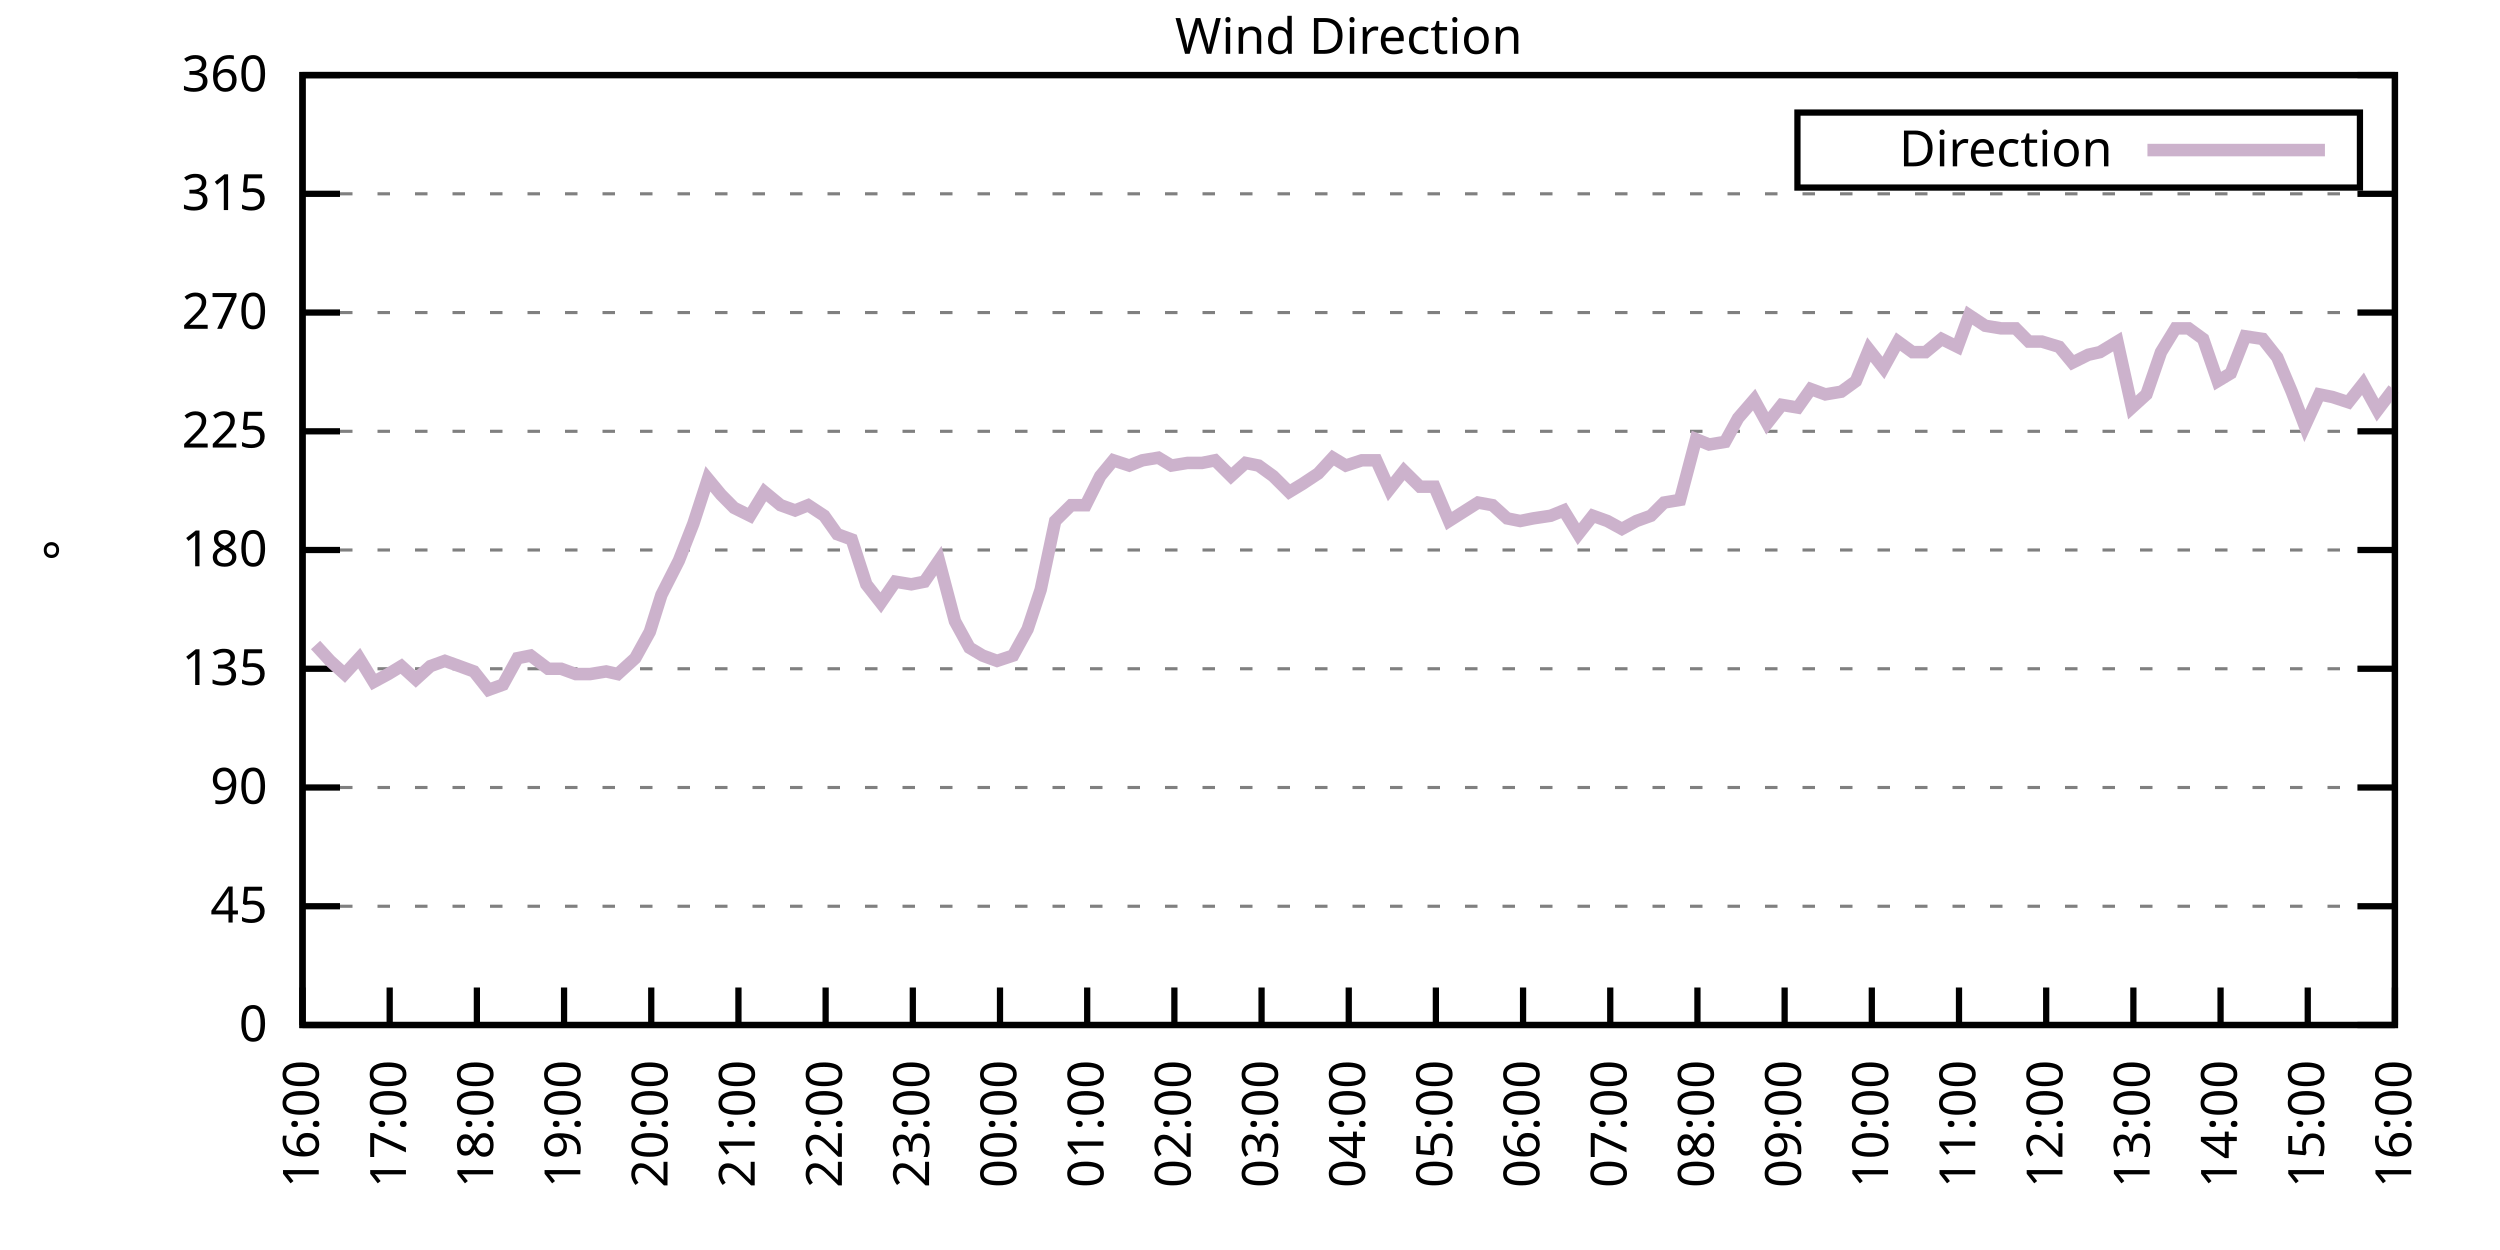
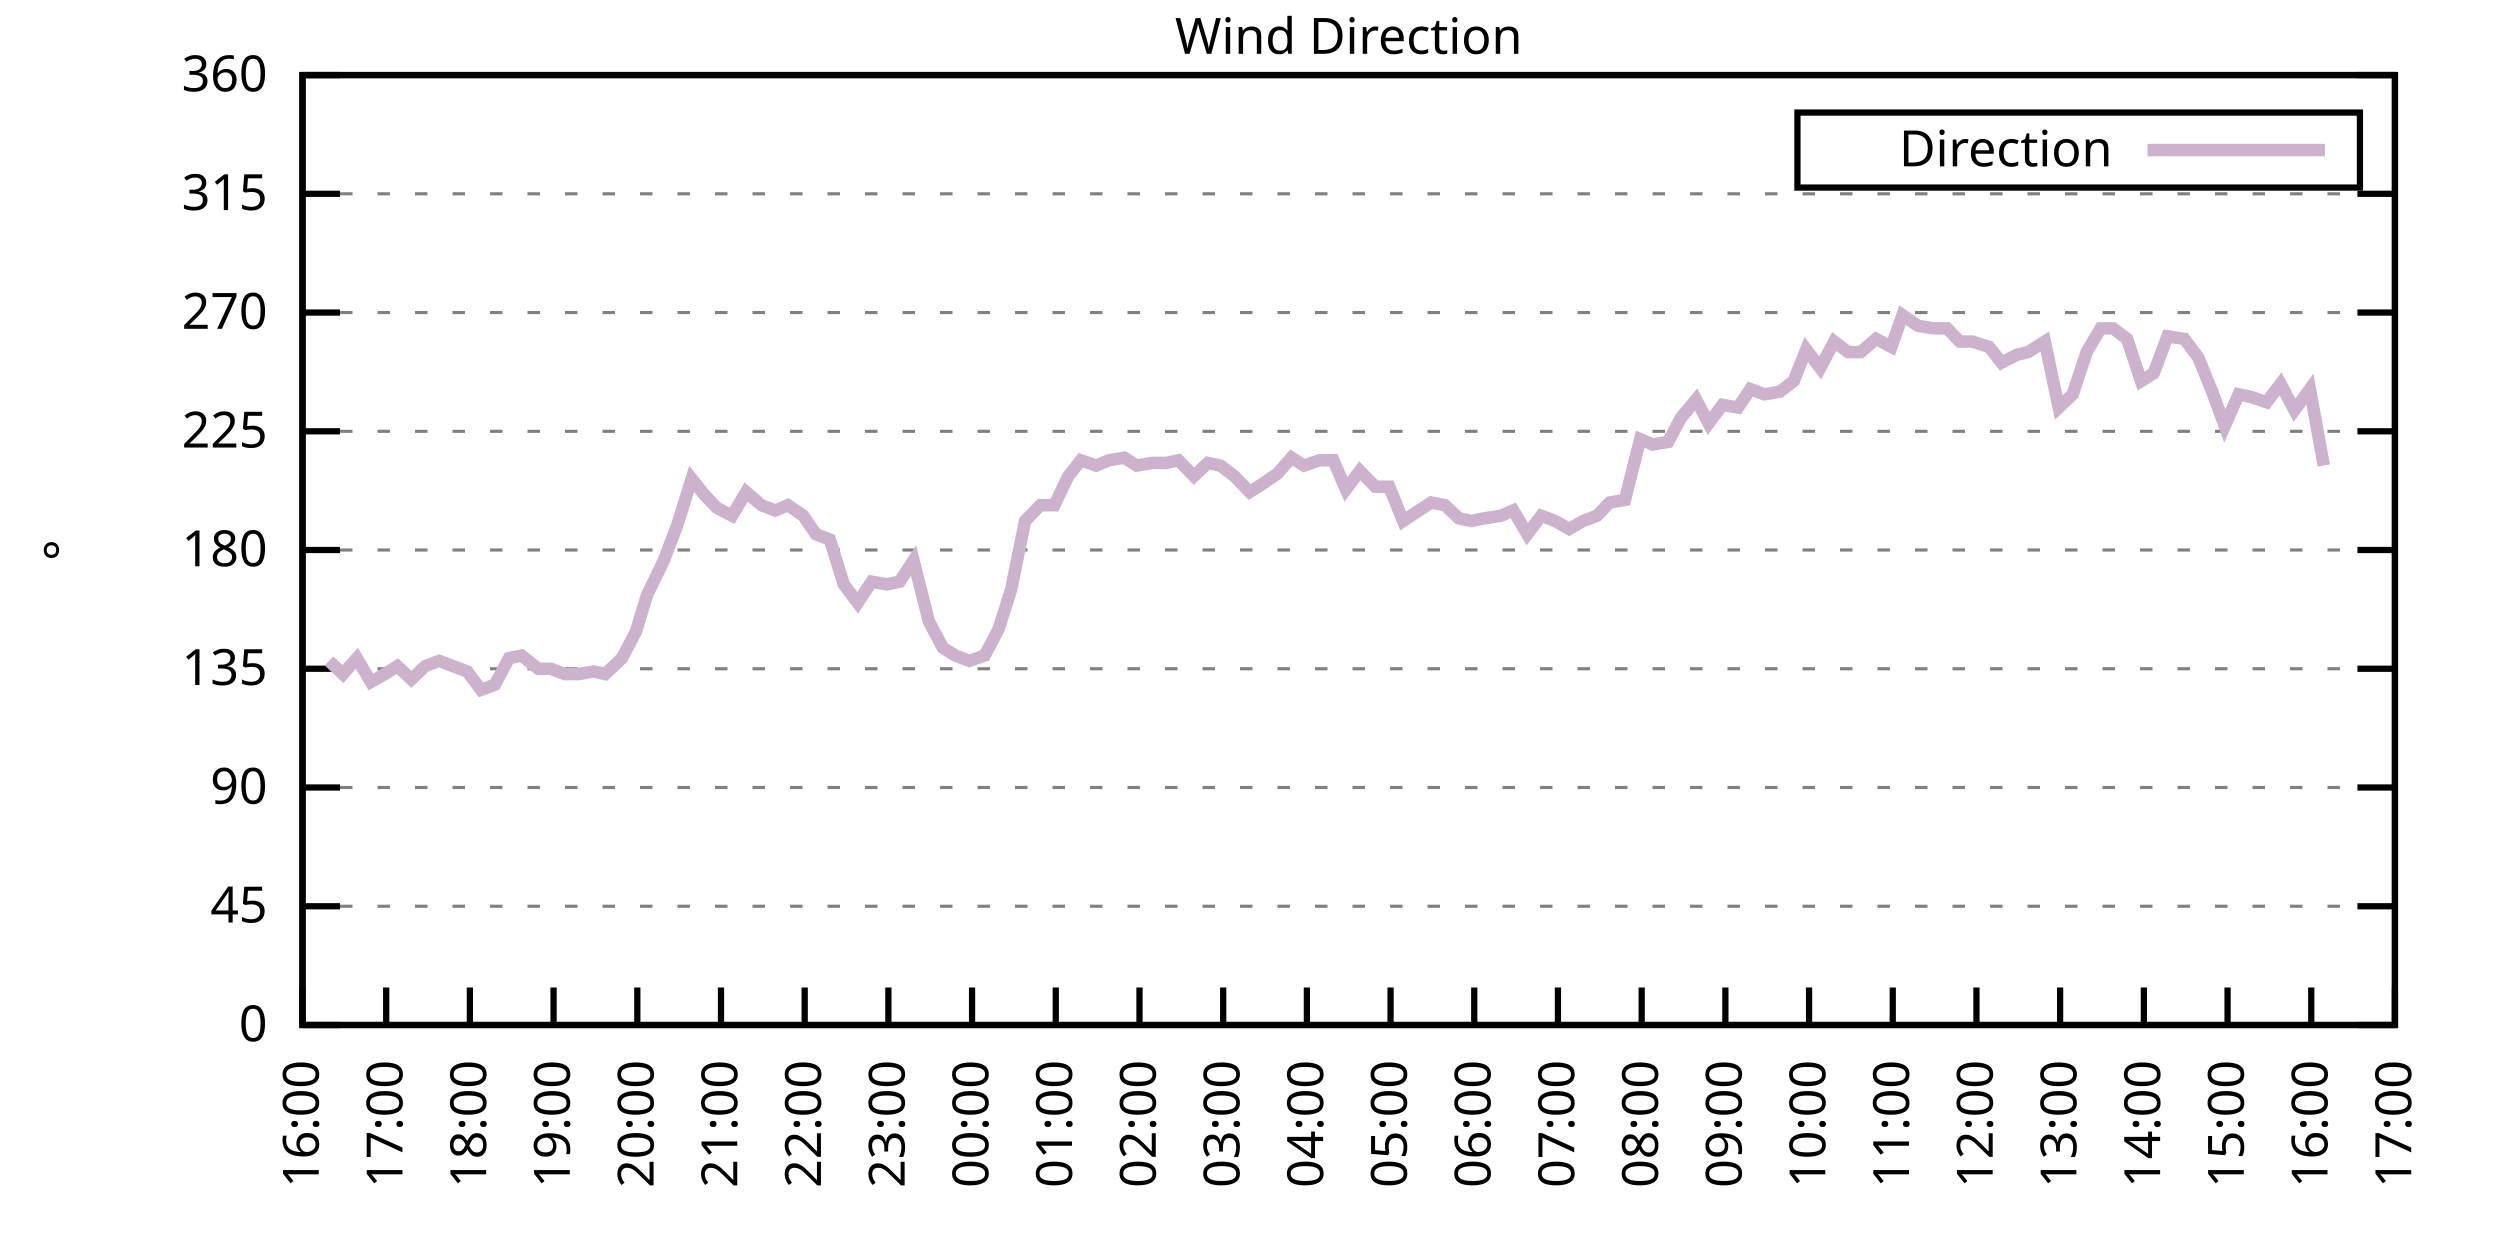
<svg xmlns="http://www.w3.org/2000/svg" xmlns:xlink="http://www.w3.org/1999/xlink" width="400" height="200" viewBox="0 0 400 200">
  <g id="gnuplot_canvas">
    <rect x="0" y="0" width="400" height="200" fill="none" />
    <defs>
      <circle id="gpDot" r="0.5" stroke-width="0.5" stroke="currentColor" />
      <path id="gpPt0" stroke-width="0.333" stroke="currentColor" d="M-1,0 h2 M0,-1 v2" />
      <path id="gpPt1" stroke-width="0.333" stroke="currentColor" d="M-1,-1 L1,1 M1,-1 L-1,1" />
      <path id="gpPt2" stroke-width="0.333" stroke="currentColor" d="M-1,0 L1,0 M0,-1 L0,1 M-1,-1 L1,1 M-1,1 L1,-1" />
      <rect id="gpPt3" stroke-width="0.333" stroke="currentColor" x="-1" y="-1" width="2" height="2" />
      <rect id="gpPt4" stroke-width="0.333" stroke="currentColor" fill="currentColor" x="-1" y="-1" width="2" height="2" />
      <circle id="gpPt5" stroke-width="0.333" stroke="currentColor" cx="0" cy="0" r="1" />
      <use xlink:href="#gpPt5" id="gpPt6" fill="currentColor" stroke="none" />
      <path id="gpPt7" stroke-width="0.333" stroke="currentColor" d="M0,-1.33 L-1.33,0.67 L1.33,0.67 z" />
      <use xlink:href="#gpPt7" id="gpPt8" fill="currentColor" stroke="none" />
      <use xlink:href="#gpPt7" id="gpPt9" stroke="currentColor" transform="rotate(180)" />
      <use xlink:href="#gpPt9" id="gpPt10" fill="currentColor" stroke="none" />
      <use xlink:href="#gpPt3" id="gpPt11" stroke="currentColor" transform="rotate(45)" />
      <use xlink:href="#gpPt11" id="gpPt12" fill="currentColor" stroke="none" />
      <path id="gpPt13" stroke-width="0.333" stroke="currentColor" d="M0,1.330 L1.265,0.411 L0.782,-1.067 L-0.782,-1.076 L-1.265,0.411 z" />
      <use xlink:href="#gpPt13" id="gpPt14" fill="currentColor" stroke="none" />
      <filter id="textbox" filterUnits="objectBoundingBox" x="0" y="0" height="1" width="1">
        <feFlood flood-color="white" flood-opacity="1" result="bgnd" />
        <feComposite in="SourceGraphic" in2="bgnd" operator="atop" />
      </filter>
      <filter id="greybox" filterUnits="objectBoundingBox" x="0" y="0" height="1" width="1">
        <feFlood flood-color="lightgrey" flood-opacity="1" result="grey" />
        <feComposite in="SourceGraphic" in2="grey" operator="atop" />
      </filter>
    </defs>
    <g fill="none" color="white" stroke="currentColor" stroke-width="1.00" stroke-linecap="butt" stroke-linejoin="miter">
</g>
    <g fill="none" color="black" stroke="currentColor" stroke-width="1.00" stroke-linecap="butt" stroke-linejoin="miter">
      <g stroke="none" shape-rendering="crispEdges">
        <polygon fill="rgb(255, 255, 255)" points="48.40,164.00 383.18,164.00 383.18,12.02 48.40,12.02 " />
      </g>
    </g>
    <g fill="none" color="black" stroke="currentColor" stroke-width="1.00" stroke-linecap="butt" stroke-linejoin="miter">
</g>
    <g fill="none" color="black" stroke="black" stroke-width="0.50" stroke-linecap="butt" stroke-linejoin="miter">
</g>
    <g fill="none" color="gray" stroke="currentColor" stroke-width="0.50" stroke-linecap="butt" stroke-linejoin="miter">
      <path stroke="gray" stroke-dasharray="2,4" class="gridline" d="M48.40,164.00 L383.19,164.00  " />
    </g>
    <g fill="none" color="gray" stroke="gray" stroke-width="1.00" stroke-linecap="butt" stroke-linejoin="miter">
</g>
    <g fill="none" color="black" stroke="currentColor" stroke-width="1.00" stroke-linecap="butt" stroke-linejoin="miter">
      <path stroke="black" d="M48.40,164.00 L54.40,164.00 M383.19,164.00 L377.19,164.00  " />
      <g transform="translate(42.80,166.60)" stroke="none" fill="black" font-family="Sans" font-size="8.00" text-anchor="end">
        <text>
          <tspan font-family="Sans"> 0</tspan>
        </text>
      </g>
    </g>
    <g fill="none" color="black" stroke="currentColor" stroke-width="1.00" stroke-linecap="butt" stroke-linejoin="miter">
</g>
    <g fill="none" color="black" stroke="black" stroke-width="0.50" stroke-linecap="butt" stroke-linejoin="miter">
</g>
    <g fill="none" color="gray" stroke="currentColor" stroke-width="0.50" stroke-linecap="butt" stroke-linejoin="miter">
      <path stroke="gray" stroke-dasharray="2,4" class="gridline" d="M48.40,145.00 L383.19,145.00  " />
    </g>
    <g fill="none" color="gray" stroke="gray" stroke-width="1.00" stroke-linecap="butt" stroke-linejoin="miter">
</g>
    <g fill="none" color="black" stroke="currentColor" stroke-width="1.00" stroke-linecap="butt" stroke-linejoin="miter">
      <path stroke="black" d="M48.40,145.00 L54.40,145.00 M383.19,145.00 L377.19,145.00  " />
      <g transform="translate(42.80,147.60)" stroke="none" fill="black" font-family="Sans" font-size="8.00" text-anchor="end">
        <text>
          <tspan font-family="Sans"> 45</tspan>
        </text>
      </g>
    </g>
    <g fill="none" color="black" stroke="currentColor" stroke-width="1.00" stroke-linecap="butt" stroke-linejoin="miter">
</g>
    <g fill="none" color="black" stroke="black" stroke-width="0.50" stroke-linecap="butt" stroke-linejoin="miter">
</g>
    <g fill="none" color="gray" stroke="currentColor" stroke-width="0.50" stroke-linecap="butt" stroke-linejoin="miter">
      <path stroke="gray" stroke-dasharray="2,4" class="gridline" d="M48.40,126.00 L383.19,126.00  " />
    </g>
    <g fill="none" color="gray" stroke="gray" stroke-width="1.00" stroke-linecap="butt" stroke-linejoin="miter">
</g>
    <g fill="none" color="black" stroke="currentColor" stroke-width="1.00" stroke-linecap="butt" stroke-linejoin="miter">
      <path stroke="black" d="M48.40,126.00 L54.40,126.00 M383.19,126.00 L377.19,126.00  " />
      <g transform="translate(42.80,128.60)" stroke="none" fill="black" font-family="Sans" font-size="8.00" text-anchor="end">
        <text>
          <tspan font-family="Sans"> 90</tspan>
        </text>
      </g>
    </g>
    <g fill="none" color="black" stroke="currentColor" stroke-width="1.00" stroke-linecap="butt" stroke-linejoin="miter">
</g>
    <g fill="none" color="black" stroke="black" stroke-width="0.50" stroke-linecap="butt" stroke-linejoin="miter">
</g>
    <g fill="none" color="gray" stroke="currentColor" stroke-width="0.50" stroke-linecap="butt" stroke-linejoin="miter">
      <path stroke="gray" stroke-dasharray="2,4" class="gridline" d="M48.40,107.00 L383.19,107.00  " />
    </g>
    <g fill="none" color="gray" stroke="gray" stroke-width="1.00" stroke-linecap="butt" stroke-linejoin="miter">
</g>
    <g fill="none" color="black" stroke="currentColor" stroke-width="1.00" stroke-linecap="butt" stroke-linejoin="miter">
      <path stroke="black" d="M48.40,107.00 L54.40,107.00 M383.19,107.00 L377.19,107.00  " />
      <g transform="translate(42.80,109.60)" stroke="none" fill="black" font-family="Sans" font-size="8.00" text-anchor="end">
        <text>
          <tspan font-family="Sans"> 135</tspan>
        </text>
      </g>
    </g>
    <g fill="none" color="black" stroke="currentColor" stroke-width="1.00" stroke-linecap="butt" stroke-linejoin="miter">
</g>
    <g fill="none" color="black" stroke="black" stroke-width="0.50" stroke-linecap="butt" stroke-linejoin="miter">
</g>
    <g fill="none" color="gray" stroke="currentColor" stroke-width="0.50" stroke-linecap="butt" stroke-linejoin="miter">
      <path stroke="gray" stroke-dasharray="2,4" class="gridline" d="M48.40,88.00 L383.19,88.00  " />
    </g>
    <g fill="none" color="gray" stroke="gray" stroke-width="1.00" stroke-linecap="butt" stroke-linejoin="miter">
</g>
    <g fill="none" color="black" stroke="currentColor" stroke-width="1.00" stroke-linecap="butt" stroke-linejoin="miter">
      <path stroke="black" d="M48.40,88.00 L54.40,88.00 M383.19,88.00 L377.19,88.00  " />
      <g transform="translate(42.80,90.60)" stroke="none" fill="black" font-family="Sans" font-size="8.00" text-anchor="end">
        <text>
          <tspan font-family="Sans"> 180</tspan>
        </text>
      </g>
    </g>
    <g fill="none" color="black" stroke="currentColor" stroke-width="1.00" stroke-linecap="butt" stroke-linejoin="miter">
</g>
    <g fill="none" color="black" stroke="black" stroke-width="0.50" stroke-linecap="butt" stroke-linejoin="miter">
</g>
    <g fill="none" color="gray" stroke="currentColor" stroke-width="0.50" stroke-linecap="butt" stroke-linejoin="miter">
      <path stroke="gray" stroke-dasharray="2,4" class="gridline" d="M48.40,69.01 L383.19,69.01  " />
    </g>
    <g fill="none" color="gray" stroke="gray" stroke-width="1.00" stroke-linecap="butt" stroke-linejoin="miter">
</g>
    <g fill="none" color="black" stroke="currentColor" stroke-width="1.00" stroke-linecap="butt" stroke-linejoin="miter">
      <path stroke="black" d="M48.40,69.01 L54.40,69.01 M383.19,69.01 L377.19,69.01  " />
      <g transform="translate(42.80,71.61)" stroke="none" fill="black" font-family="Sans" font-size="8.00" text-anchor="end">
        <text>
          <tspan font-family="Sans"> 225</tspan>
        </text>
      </g>
    </g>
    <g fill="none" color="black" stroke="currentColor" stroke-width="1.00" stroke-linecap="butt" stroke-linejoin="miter">
</g>
    <g fill="none" color="black" stroke="black" stroke-width="0.50" stroke-linecap="butt" stroke-linejoin="miter">
</g>
    <g fill="none" color="gray" stroke="currentColor" stroke-width="0.50" stroke-linecap="butt" stroke-linejoin="miter">
      <path stroke="gray" stroke-dasharray="2,4" class="gridline" d="M48.40,50.01 L383.19,50.01  " />
    </g>
    <g fill="none" color="gray" stroke="gray" stroke-width="1.00" stroke-linecap="butt" stroke-linejoin="miter">
</g>
    <g fill="none" color="black" stroke="currentColor" stroke-width="1.00" stroke-linecap="butt" stroke-linejoin="miter">
      <path stroke="black" d="M48.40,50.01 L54.40,50.01 M383.19,50.01 L377.19,50.01  " />
      <g transform="translate(42.80,52.61)" stroke="none" fill="black" font-family="Sans" font-size="8.00" text-anchor="end">
        <text>
          <tspan font-family="Sans"> 270</tspan>
        </text>
      </g>
    </g>
    <g fill="none" color="black" stroke="currentColor" stroke-width="1.00" stroke-linecap="butt" stroke-linejoin="miter">
</g>
    <g fill="none" color="black" stroke="black" stroke-width="0.50" stroke-linecap="butt" stroke-linejoin="miter">
</g>
    <g fill="none" color="gray" stroke="currentColor" stroke-width="0.50" stroke-linecap="butt" stroke-linejoin="miter">
      <path stroke="gray" stroke-dasharray="2,4" class="gridline" d="M48.40,31.01 L383.19,31.01  " />
    </g>
    <g fill="none" color="gray" stroke="gray" stroke-width="1.00" stroke-linecap="butt" stroke-linejoin="miter">
</g>
    <g fill="none" color="black" stroke="currentColor" stroke-width="1.00" stroke-linecap="butt" stroke-linejoin="miter">
      <path stroke="black" d="M48.40,31.01 L54.40,31.01 M383.19,31.01 L377.19,31.01  " />
      <g transform="translate(42.80,33.61)" stroke="none" fill="black" font-family="Sans" font-size="8.00" text-anchor="end">
        <text>
          <tspan font-family="Sans"> 315</tspan>
        </text>
      </g>
    </g>
    <g fill="none" color="black" stroke="currentColor" stroke-width="1.00" stroke-linecap="butt" stroke-linejoin="miter">
</g>
    <g fill="none" color="black" stroke="black" stroke-width="0.50" stroke-linecap="butt" stroke-linejoin="miter">
</g>
    <g fill="none" color="gray" stroke="currentColor" stroke-width="0.50" stroke-linecap="butt" stroke-linejoin="miter">
      <path stroke="gray" stroke-dasharray="2,4" class="gridline" d="M48.40,12.01 L383.19,12.01  " />
    </g>
    <g fill="none" color="gray" stroke="gray" stroke-width="1.00" stroke-linecap="butt" stroke-linejoin="miter">
</g>
    <g fill="none" color="black" stroke="currentColor" stroke-width="1.00" stroke-linecap="butt" stroke-linejoin="miter">
      <path stroke="black" d="M48.40,12.01 L54.40,12.01 M383.19,12.01 L377.19,12.01  " />
      <g transform="translate(42.80,14.61)" stroke="none" fill="black" font-family="Sans" font-size="8.00" text-anchor="end">
        <text>
          <tspan font-family="Sans"> 360</tspan>
        </text>
      </g>
    </g>
    <g fill="none" color="black" stroke="currentColor" stroke-width="1.00" stroke-linecap="butt" stroke-linejoin="miter">
      <path stroke="black" d="M48.40,164.00 L48.40,158.00  " />
      <g transform="translate(51.00,169.60) rotate(270.00)" stroke="none" fill="black" font-family="Sans" font-size="8.00" text-anchor="end">
        <text>
          <tspan font-family="Sans">16:00</tspan>
        </text>
      </g>
    </g>
    <g fill="none" color="black" stroke="currentColor" stroke-width="1.00" stroke-linecap="butt" stroke-linejoin="miter">
-       <path stroke="black" d="M62.35,164.00 L62.35,158.00  " />
-       <g transform="translate(64.95,169.60) rotate(270.00)" stroke="none" fill="black" font-family="Sans" font-size="8.00" text-anchor="end">
+       <path stroke="black" d="M61.79,164.00 L61.79,158.00  " />
+       <g transform="translate(64.39,169.60) rotate(270.00)" stroke="none" fill="black" font-family="Sans" font-size="8.00" text-anchor="end">
        <text>
          <tspan font-family="Sans">17:00</tspan>
        </text>
      </g>
    </g>
    <g fill="none" color="black" stroke="currentColor" stroke-width="1.00" stroke-linecap="butt" stroke-linejoin="miter">
-       <path stroke="black" d="M76.30,164.00 L76.30,158.00  " />
-       <g transform="translate(78.90,169.60) rotate(270.00)" stroke="none" fill="black" font-family="Sans" font-size="8.00" text-anchor="end">
+       <path stroke="black" d="M75.18,164.00 L75.18,158.00  " />
+       <g transform="translate(77.78,169.60) rotate(270.00)" stroke="none" fill="black" font-family="Sans" font-size="8.00" text-anchor="end">
        <text>
          <tspan font-family="Sans">18:00</tspan>
        </text>
      </g>
    </g>
    <g fill="none" color="black" stroke="currentColor" stroke-width="1.00" stroke-linecap="butt" stroke-linejoin="miter">
-       <path stroke="black" d="M90.25,164.00 L90.25,158.00  " />
-       <g transform="translate(92.85,169.60) rotate(270.00)" stroke="none" fill="black" font-family="Sans" font-size="8.00" text-anchor="end">
+       <path stroke="black" d="M88.57,164.00 L88.57,158.00  " />
+       <g transform="translate(91.17,169.60) rotate(270.00)" stroke="none" fill="black" font-family="Sans" font-size="8.00" text-anchor="end">
        <text>
          <tspan font-family="Sans">19:00</tspan>
        </text>
      </g>
    </g>
    <g fill="none" color="black" stroke="currentColor" stroke-width="1.00" stroke-linecap="butt" stroke-linejoin="miter">
-       <path stroke="black" d="M104.20,164.00 L104.20,158.00  " />
-       <g transform="translate(106.80,169.60) rotate(270.00)" stroke="none" fill="black" font-family="Sans" font-size="8.00" text-anchor="end">
+       <path stroke="black" d="M101.97,164.00 L101.97,158.00  " />
+       <g transform="translate(104.57,169.60) rotate(270.00)" stroke="none" fill="black" font-family="Sans" font-size="8.00" text-anchor="end">
        <text>
          <tspan font-family="Sans">20:00</tspan>
        </text>
      </g>
    </g>
    <g fill="none" color="black" stroke="currentColor" stroke-width="1.00" stroke-linecap="butt" stroke-linejoin="miter">
-       <path stroke="black" d="M118.15,164.00 L118.15,158.00  " />
-       <g transform="translate(120.75,169.60) rotate(270.00)" stroke="none" fill="black" font-family="Sans" font-size="8.00" text-anchor="end">
+       <path stroke="black" d="M115.36,164.00 L115.36,158.00  " />
+       <g transform="translate(117.96,169.60) rotate(270.00)" stroke="none" fill="black" font-family="Sans" font-size="8.00" text-anchor="end">
        <text>
          <tspan font-family="Sans">21:00</tspan>
        </text>
      </g>
    </g>
    <g fill="none" color="black" stroke="currentColor" stroke-width="1.00" stroke-linecap="butt" stroke-linejoin="miter">
-       <path stroke="black" d="M132.10,164.00 L132.10,158.00  " />
-       <g transform="translate(134.70,169.60) rotate(270.00)" stroke="none" fill="black" font-family="Sans" font-size="8.00" text-anchor="end">
+       <path stroke="black" d="M128.75,164.00 L128.75,158.00  " />
+       <g transform="translate(131.35,169.60) rotate(270.00)" stroke="none" fill="black" font-family="Sans" font-size="8.00" text-anchor="end">
        <text>
          <tspan font-family="Sans">22:00</tspan>
        </text>
      </g>
    </g>
    <g fill="none" color="black" stroke="currentColor" stroke-width="1.00" stroke-linecap="butt" stroke-linejoin="miter">
-       <path stroke="black" d="M146.05,164.00 L146.05,158.00  " />
-       <g transform="translate(148.65,169.60) rotate(270.00)" stroke="none" fill="black" font-family="Sans" font-size="8.00" text-anchor="end">
+       <path stroke="black" d="M142.14,164.00 L142.14,158.00  " />
+       <g transform="translate(144.74,169.60) rotate(270.00)" stroke="none" fill="black" font-family="Sans" font-size="8.00" text-anchor="end">
        <text>
          <tspan font-family="Sans">23:00</tspan>
        </text>
      </g>
    </g>
    <g fill="none" color="black" stroke="currentColor" stroke-width="1.00" stroke-linecap="butt" stroke-linejoin="miter">
-       <path stroke="black" d="M160.00,164.00 L160.00,158.00  " />
-       <g transform="translate(162.60,169.60) rotate(270.00)" stroke="none" fill="black" font-family="Sans" font-size="8.00" text-anchor="end">
+       <path stroke="black" d="M155.53,164.00 L155.53,158.00  " />
+       <g transform="translate(158.13,169.60) rotate(270.00)" stroke="none" fill="black" font-family="Sans" font-size="8.00" text-anchor="end">
        <text>
          <tspan font-family="Sans">00:00</tspan>
        </text>
      </g>
    </g>
    <g fill="none" color="black" stroke="currentColor" stroke-width="1.00" stroke-linecap="butt" stroke-linejoin="miter">
-       <path stroke="black" d="M173.95,164.00 L173.95,158.00  " />
-       <g transform="translate(176.55,169.60) rotate(270.00)" stroke="none" fill="black" font-family="Sans" font-size="8.00" text-anchor="end">
+       <path stroke="black" d="M168.92,164.00 L168.92,158.00  " />
+       <g transform="translate(171.52,169.60) rotate(270.00)" stroke="none" fill="black" font-family="Sans" font-size="8.00" text-anchor="end">
        <text>
          <tspan font-family="Sans">01:00</tspan>
        </text>
      </g>
    </g>
    <g fill="none" color="black" stroke="currentColor" stroke-width="1.00" stroke-linecap="butt" stroke-linejoin="miter">
-       <path stroke="black" d="M187.90,164.00 L187.90,158.00  " />
-       <g transform="translate(190.50,169.60) rotate(270.00)" stroke="none" fill="black" font-family="Sans" font-size="8.00" text-anchor="end">
+       <path stroke="black" d="M182.32,164.00 L182.32,158.00  " />
+       <g transform="translate(184.92,169.60) rotate(270.00)" stroke="none" fill="black" font-family="Sans" font-size="8.00" text-anchor="end">
        <text>
          <tspan font-family="Sans">02:00</tspan>
        </text>
      </g>
    </g>
    <g fill="none" color="black" stroke="currentColor" stroke-width="1.00" stroke-linecap="butt" stroke-linejoin="miter">
-       <path stroke="black" d="M201.85,164.00 L201.85,158.00  " />
-       <g transform="translate(204.45,169.60) rotate(270.00)" stroke="none" fill="black" font-family="Sans" font-size="8.00" text-anchor="end">
+       <path stroke="black" d="M195.71,164.00 L195.71,158.00  " />
+       <g transform="translate(198.31,169.60) rotate(270.00)" stroke="none" fill="black" font-family="Sans" font-size="8.00" text-anchor="end">
        <text>
          <tspan font-family="Sans">03:00</tspan>
        </text>
      </g>
    </g>
    <g fill="none" color="black" stroke="currentColor" stroke-width="1.00" stroke-linecap="butt" stroke-linejoin="miter">
-       <path stroke="black" d="M215.80,164.00 L215.80,158.00  " />
-       <g transform="translate(218.40,169.60) rotate(270.00)" stroke="none" fill="black" font-family="Sans" font-size="8.00" text-anchor="end">
+       <path stroke="black" d="M209.10,164.00 L209.10,158.00  " />
+       <g transform="translate(211.70,169.60) rotate(270.00)" stroke="none" fill="black" font-family="Sans" font-size="8.00" text-anchor="end">
        <text>
          <tspan font-family="Sans">04:00</tspan>
        </text>
      </g>
    </g>
    <g fill="none" color="black" stroke="currentColor" stroke-width="1.00" stroke-linecap="butt" stroke-linejoin="miter">
-       <path stroke="black" d="M229.74,164.00 L229.74,158.00  " />
-       <g transform="translate(232.34,169.60) rotate(270.00)" stroke="none" fill="black" font-family="Sans" font-size="8.00" text-anchor="end">
+       <path stroke="black" d="M222.49,164.00 L222.49,158.00  " />
+       <g transform="translate(225.09,169.60) rotate(270.00)" stroke="none" fill="black" font-family="Sans" font-size="8.00" text-anchor="end">
        <text>
          <tspan font-family="Sans">05:00</tspan>
        </text>
      </g>
    </g>
    <g fill="none" color="black" stroke="currentColor" stroke-width="1.00" stroke-linecap="butt" stroke-linejoin="miter">
-       <path stroke="black" d="M243.69,164.00 L243.69,158.00  " />
-       <g transform="translate(246.29,169.60) rotate(270.00)" stroke="none" fill="black" font-family="Sans" font-size="8.00" text-anchor="end">
+       <path stroke="black" d="M235.88,164.00 L235.88,158.00  " />
+       <g transform="translate(238.48,169.60) rotate(270.00)" stroke="none" fill="black" font-family="Sans" font-size="8.00" text-anchor="end">
        <text>
          <tspan font-family="Sans">06:00</tspan>
        </text>
      </g>
    </g>
    <g fill="none" color="black" stroke="currentColor" stroke-width="1.00" stroke-linecap="butt" stroke-linejoin="miter">
-       <path stroke="black" d="M257.64,164.00 L257.64,158.00  " />
-       <g transform="translate(260.24,169.60) rotate(270.00)" stroke="none" fill="black" font-family="Sans" font-size="8.00" text-anchor="end">
+       <path stroke="black" d="M249.27,164.00 L249.27,158.00  " />
+       <g transform="translate(251.87,169.60) rotate(270.00)" stroke="none" fill="black" font-family="Sans" font-size="8.00" text-anchor="end">
        <text>
          <tspan font-family="Sans">07:00</tspan>
        </text>
      </g>
    </g>
    <g fill="none" color="black" stroke="currentColor" stroke-width="1.00" stroke-linecap="butt" stroke-linejoin="miter">
-       <path stroke="black" d="M271.59,164.00 L271.59,158.00  " />
-       <g transform="translate(274.19,169.60) rotate(270.00)" stroke="none" fill="black" font-family="Sans" font-size="8.00" text-anchor="end">
+       <path stroke="black" d="M262.67,164.00 L262.67,158.00  " />
+       <g transform="translate(265.27,169.60) rotate(270.00)" stroke="none" fill="black" font-family="Sans" font-size="8.00" text-anchor="end">
        <text>
          <tspan font-family="Sans">08:00</tspan>
        </text>
      </g>
    </g>
    <g fill="none" color="black" stroke="currentColor" stroke-width="1.00" stroke-linecap="butt" stroke-linejoin="miter">
-       <path stroke="black" d="M285.54,164.00 L285.54,158.00  " />
-       <g transform="translate(288.14,169.60) rotate(270.00)" stroke="none" fill="black" font-family="Sans" font-size="8.00" text-anchor="end">
+       <path stroke="black" d="M276.06,164.00 L276.06,158.00  " />
+       <g transform="translate(278.66,169.60) rotate(270.00)" stroke="none" fill="black" font-family="Sans" font-size="8.00" text-anchor="end">
        <text>
          <tspan font-family="Sans">09:00</tspan>
        </text>
      </g>
    </g>
    <g fill="none" color="black" stroke="currentColor" stroke-width="1.00" stroke-linecap="butt" stroke-linejoin="miter">
-       <path stroke="black" d="M299.49,164.00 L299.49,158.00  " />
-       <g transform="translate(302.09,169.60) rotate(270.00)" stroke="none" fill="black" font-family="Sans" font-size="8.00" text-anchor="end">
+       <path stroke="black" d="M289.45,164.00 L289.45,158.00  " />
+       <g transform="translate(292.05,169.60) rotate(270.00)" stroke="none" fill="black" font-family="Sans" font-size="8.00" text-anchor="end">
        <text>
          <tspan font-family="Sans">10:00</tspan>
        </text>
      </g>
    </g>
    <g fill="none" color="black" stroke="currentColor" stroke-width="1.00" stroke-linecap="butt" stroke-linejoin="miter">
-       <path stroke="black" d="M313.44,164.00 L313.44,158.00  " />
-       <g transform="translate(316.04,169.60) rotate(270.00)" stroke="none" fill="black" font-family="Sans" font-size="8.00" text-anchor="end">
+       <path stroke="black" d="M302.84,164.00 L302.84,158.00  " />
+       <g transform="translate(305.44,169.60) rotate(270.00)" stroke="none" fill="black" font-family="Sans" font-size="8.00" text-anchor="end">
        <text>
          <tspan font-family="Sans">11:00</tspan>
        </text>
      </g>
    </g>
    <g fill="none" color="black" stroke="currentColor" stroke-width="1.00" stroke-linecap="butt" stroke-linejoin="miter">
-       <path stroke="black" d="M327.39,164.00 L327.39,158.00  " />
-       <g transform="translate(329.99,169.60) rotate(270.00)" stroke="none" fill="black" font-family="Sans" font-size="8.00" text-anchor="end">
+       <path stroke="black" d="M316.23,164.00 L316.23,158.00  " />
+       <g transform="translate(318.83,169.60) rotate(270.00)" stroke="none" fill="black" font-family="Sans" font-size="8.00" text-anchor="end">
        <text>
          <tspan font-family="Sans">12:00</tspan>
        </text>
      </g>
    </g>
    <g fill="none" color="black" stroke="currentColor" stroke-width="1.00" stroke-linecap="butt" stroke-linejoin="miter">
-       <path stroke="black" d="M341.34,164.00 L341.34,158.00  " />
-       <g transform="translate(343.94,169.60) rotate(270.00)" stroke="none" fill="black" font-family="Sans" font-size="8.00" text-anchor="end">
+       <path stroke="black" d="M329.62,164.00 L329.62,158.00  " />
+       <g transform="translate(332.22,169.60) rotate(270.00)" stroke="none" fill="black" font-family="Sans" font-size="8.00" text-anchor="end">
        <text>
          <tspan font-family="Sans">13:00</tspan>
        </text>
      </g>
    </g>
    <g fill="none" color="black" stroke="currentColor" stroke-width="1.00" stroke-linecap="butt" stroke-linejoin="miter">
-       <path stroke="black" d="M355.29,164.00 L355.29,158.00  " />
-       <g transform="translate(357.89,169.60) rotate(270.00)" stroke="none" fill="black" font-family="Sans" font-size="8.00" text-anchor="end">
+       <path stroke="black" d="M343.02,164.00 L343.02,158.00  " />
+       <g transform="translate(345.62,169.60) rotate(270.00)" stroke="none" fill="black" font-family="Sans" font-size="8.00" text-anchor="end">
        <text>
          <tspan font-family="Sans">14:00</tspan>
        </text>
      </g>
    </g>
    <g fill="none" color="black" stroke="currentColor" stroke-width="1.00" stroke-linecap="butt" stroke-linejoin="miter">
-       <path stroke="black" d="M369.24,164.00 L369.24,158.00  " />
-       <g transform="translate(371.84,169.60) rotate(270.00)" stroke="none" fill="black" font-family="Sans" font-size="8.00" text-anchor="end">
+       <path stroke="black" d="M356.41,164.00 L356.41,158.00  " />
+       <g transform="translate(359.01,169.60) rotate(270.00)" stroke="none" fill="black" font-family="Sans" font-size="8.00" text-anchor="end">
        <text>
          <tspan font-family="Sans">15:00</tspan>
+         </text>
+       </g>
+     </g>
+     <g fill="none" color="black" stroke="currentColor" stroke-width="1.00" stroke-linecap="butt" stroke-linejoin="miter">
+       <path stroke="black" d="M369.80,164.00 L369.80,158.00  " />
+       <g transform="translate(372.40,169.60) rotate(270.00)" stroke="none" fill="black" font-family="Sans" font-size="8.00" text-anchor="end">
+         <text>
+           <tspan font-family="Sans">16:00</tspan>
        </text>
      </g>
    </g>
    <g fill="none" color="black" stroke="currentColor" stroke-width="1.00" stroke-linecap="butt" stroke-linejoin="miter">
      <path stroke="black" d="M383.19,164.00 L383.19,158.00  " />
      <g transform="translate(385.79,169.60) rotate(270.00)" stroke="none" fill="black" font-family="Sans" font-size="8.00" text-anchor="end">
        <text>
-           <tspan font-family="Sans">16:00</tspan>
+           <tspan font-family="Sans">17:00</tspan>
        </text>
      </g>
    </g>
    <g fill="none" color="black" stroke="currentColor" stroke-width="1.00" stroke-linecap="butt" stroke-linejoin="miter">
</g>
    <g fill="none" color="black" stroke="currentColor" stroke-width="1.00" stroke-linecap="butt" stroke-linejoin="miter">
      <path stroke="black" d="M48.40,12.01 L48.40,164.00 L383.19,164.00 L383.19,12.01 L48.40,12.01 Z  " />
    </g>
    <g fill="none" color="black" stroke="currentColor" stroke-width="1.00" stroke-linecap="butt" stroke-linejoin="miter">
</g>
    <g fill="none" color="black" stroke="currentColor" stroke-width="1.00" stroke-linecap="butt" stroke-linejoin="miter">
      <path stroke="black" d="M287.59,30.01 L287.59,18.01 L377.59,18.01 L377.59,30.01 L287.59,30.01 Z  " />
    </g>
    <g id="Wind_direction_plot_1">
      <g fill="none" color="white" stroke="black" stroke-width="2.00" stroke-linecap="butt" stroke-linejoin="miter">
</g>
      <g fill="none" color="black" stroke="currentColor" stroke-width="2.00" stroke-linecap="butt" stroke-linejoin="miter">
        <g transform="translate(337.99,26.61)" stroke="none" fill="black" font-family="Sans" font-size="8.00" text-anchor="end">
          <text>
            <tspan font-family="Sans">Direction</tspan>
          </text>
        </g>
      </g>
      <g fill="none" color="black" stroke="currentColor" stroke-width="2.00" stroke-linecap="butt" stroke-linejoin="miter">
-         <path stroke="rgb(204, 178, 204)" d="M343.59,24.01 L371.99,24.01 M50.49,103.20 L52.82,105.74 L55.14,107.85 L57.47,105.31 L59.79,109.11 L62.12,107.85   L64.21,106.58 L66.53,108.69 L68.86,106.58 L71.18,105.74 L73.51,106.58 L75.83,107.43 L78.16,110.38 L80.48,109.54   L82.81,105.31 L84.90,104.89 L87.69,107.00 L89.78,107.00 L92.11,107.85 L94.43,107.85 L96.99,107.43 L98.85,107.85   L101.64,105.31 L103.97,101.09 L105.83,95.18 L108.62,89.69 L110.94,83.78 L113.27,76.61 L115.36,79.14 L117.45,81.25   L120.01,82.52 L122.33,78.72 L124.89,80.83 L127.22,81.67 L129.31,80.83 L131.87,82.52 L133.96,85.47 L136.28,86.32   L138.61,93.49 L140.93,96.45 L143.26,93.07 L145.81,93.49 L147.91,93.07 L150.23,89.69 L152.79,99.40 L155.11,103.63   L157.21,104.89 L159.53,105.74 L162.09,104.89 L164.41,100.67 L166.51,94.34 L168.83,83.36 L171.39,80.83 L173.71,80.83   L176.04,76.18 L178.13,73.65 L180.69,74.49 L182.78,73.65 L185.34,73.23 L187.43,74.49 L189.99,74.07 L192.31,74.07   L194.41,73.65 L196.96,76.18 L199.29,74.07 L201.38,74.49 L203.71,76.18 L206.26,78.72 L208.36,77.45 L210.91,75.76   L213.24,73.23 L215.33,74.49 L217.89,73.65 L220.21,73.65 L222.30,78.29 L224.63,75.34 L227.19,77.87 L229.51,77.87   L231.84,83.36 L236.49,80.41 L238.81,80.83 L241.14,82.94 L243.23,83.36 L245.32,82.94 L248.11,82.52 L250.20,81.67   L252.53,85.47 L254.85,82.52 L257.18,83.36 L259.50,84.63 L261.83,83.36 L264.15,82.52 L266.25,80.41 L268.80,79.98   L271.36,70.27 L273.45,71.12 L276.01,70.70 L278.10,66.90 L280.66,63.94 L282.75,67.74 L285.08,64.78 L287.64,65.21   L289.73,62.25 L292.05,63.10 L294.61,62.67 L296.94,60.98 L299.03,55.92 L301.35,58.87 L303.68,54.65 L306.00,56.34   L308.09,56.34 L310.65,54.23 L313.21,55.50 L315.07,50.43 L317.63,52.12 L320.18,52.54 L322.51,52.54 L324.60,54.65   L326.69,54.65 L329.48,55.50 L331.58,58.03 L334.13,56.76 L335.99,56.34 L338.78,54.65 L341.11,65.21 L343.43,63.10   L345.76,56.34 L348.08,52.54 L350.18,52.54 L352.50,54.23 L354.83,60.98 L356.92,59.72 L359.24,53.81 L362.03,54.23   L364.36,57.18 L366.68,62.67 L368.78,68.16 L371.10,63.10 L373.19,63.52 L375.75,64.36 L378.08,61.41 L380.40,65.63   L382.96,62.25  " />
+         <path stroke="rgb(204, 178, 204)" d="M343.59,24.01 L371.99,24.01 M52.64,105.74 L54.87,107.85 L57.10,105.31 L59.34,109.11 L61.57,107.85 L63.58,106.58   L65.81,108.69 L68.04,106.58 L70.27,105.74 L72.50,106.58 L74.74,107.43 L76.97,110.38 L79.20,109.54 L81.43,105.31   L83.44,104.89 L86.12,107.00 L88.13,107.00 L90.36,107.85 L92.59,107.85 L95.05,107.43 L96.83,107.85 L99.51,105.31   L101.74,101.09 L103.53,95.18 L106.21,89.69 L108.44,83.78 L110.67,76.61 L112.68,79.14 L114.69,81.25 L117.14,82.52   L119.38,78.72 L121.83,80.83 L124.06,81.67 L126.07,80.83 L128.53,82.52 L130.54,85.47 L132.77,86.32 L135.00,93.49   L137.23,96.45 L139.46,93.07 L141.92,93.49 L143.93,93.07 L146.16,89.69 L148.61,99.40 L150.85,103.63 L152.85,104.89   L155.09,105.74 L157.54,104.89 L159.77,100.67 L161.78,94.34 L164.01,83.36 L166.47,80.83 L168.70,80.83 L170.93,76.18   L172.94,73.65 L175.40,74.49 L177.41,73.65 L179.86,73.23 L181.87,74.49 L184.32,74.07 L186.56,74.07 L188.57,73.65   L191.02,76.18 L193.25,74.07 L195.26,74.49 L197.49,76.18 L199.95,78.72 L201.96,77.45 L204.41,75.76 L206.64,73.23   L208.65,74.49 L211.11,73.65 L213.34,73.65 L215.35,78.29 L217.58,75.34 L220.04,77.87 L222.27,77.87 L224.50,83.36   L228.96,80.41 L231.20,80.83 L233.43,82.94 L235.44,83.36 L237.44,82.94 L240.12,82.52 L242.13,81.67 L244.36,85.47   L246.60,82.52 L248.83,83.36 L251.06,84.63 L253.29,83.36 L255.52,82.52 L257.53,80.41 L259.99,79.98 L262.44,70.27   L264.45,71.12 L266.91,70.70 L268.92,66.90 L271.37,63.94 L273.38,67.74 L275.61,64.78 L278.07,65.21 L280.07,62.25   L282.31,63.10 L284.76,62.67 L286.99,60.98 L289.00,55.92 L291.23,58.87 L293.47,54.65 L295.70,56.34 L297.71,56.34   L300.16,54.23 L302.62,55.50 L304.40,50.43 L306.86,52.12 L309.31,52.54 L311.54,52.54 L313.55,54.65 L315.56,54.65   L318.24,55.50 L320.25,58.03 L322.70,56.76 L324.49,56.34 L327.17,54.65 L329.40,65.21 L331.63,63.10 L333.86,56.34   L336.10,52.54 L338.10,52.54 L340.34,54.23 L342.57,60.98 L344.58,59.72 L346.81,53.81 L349.49,54.23 L351.72,57.18   L353.95,62.67 L355.96,68.16 L358.19,63.10 L360.20,63.52 L362.66,64.36 L364.89,61.41 L367.12,65.63 L369.58,62.25   L371.81,74.49  " />
      </g>
    </g>
    <g fill="none" color="black" stroke="currentColor" stroke-width="2.00" stroke-linecap="butt" stroke-linejoin="miter">
</g>
    <g fill="none" color="black" stroke="black" stroke-width="1.00" stroke-linecap="butt" stroke-linejoin="miter">
</g>
    <g fill="none" color="black" stroke="currentColor" stroke-width="1.00" stroke-linecap="butt" stroke-linejoin="miter">
      <path stroke="black" d="M48.40,12.01 L48.40,164.00 L383.19,164.00 L383.19,12.01 L48.40,12.01 Z  " />
      <g transform="translate(12.80,88.01) rotate(270.00)" stroke="none" fill="black" font-family="Sans" font-size="8.00" text-anchor="middle">
        <text>
          <tspan font-family="Sans">°</tspan>
        </text>
      </g>
    </g>
    <g fill="none" color="black" stroke="currentColor" stroke-width="1.00" stroke-linecap="butt" stroke-linejoin="miter">
</g>
    <g fill="none" color="black" stroke="currentColor" stroke-width="1.00" stroke-linecap="butt" stroke-linejoin="miter">
      <g transform="translate(215.79,8.61)" stroke="none" fill="black" font-family="Sans" font-size="8.00" text-anchor="middle">
        <text>
          <tspan font-family="Sans">Wind Direction</tspan>
        </text>
      </g>
    </g>
    <g fill="none" color="black" stroke="currentColor" stroke-width="1.00" stroke-linecap="butt" stroke-linejoin="miter">
</g>
  </g>
</svg>
